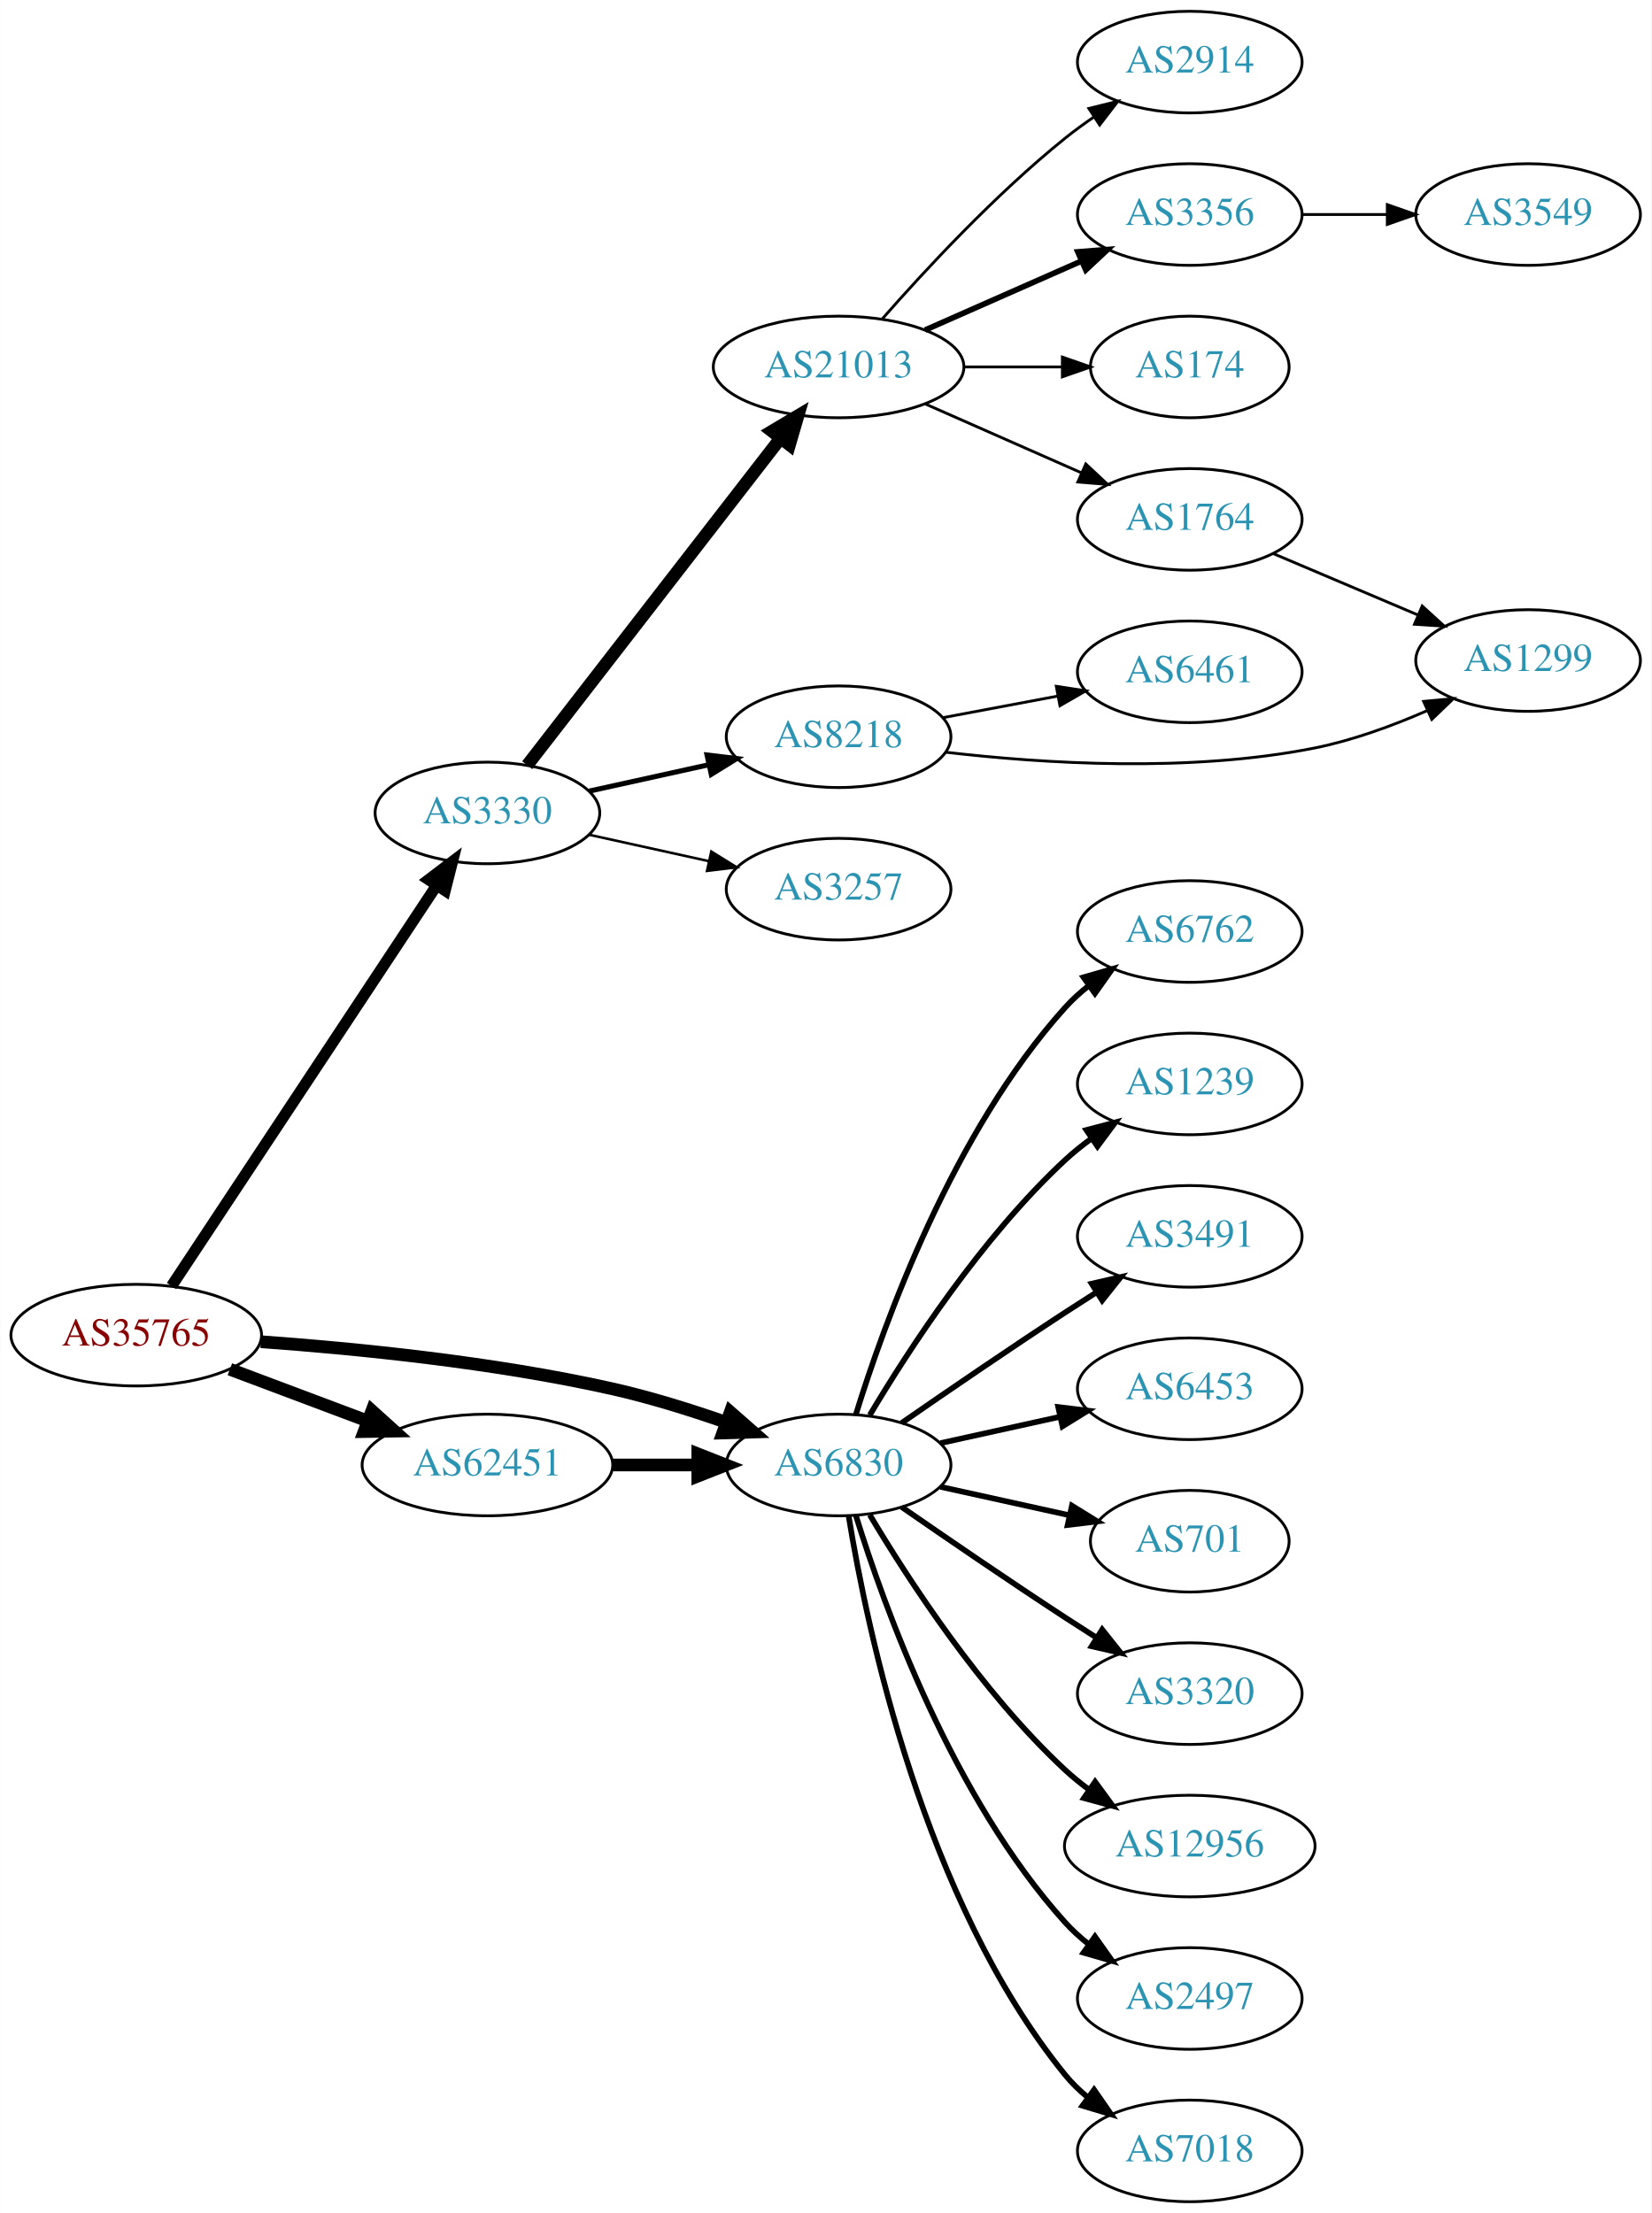
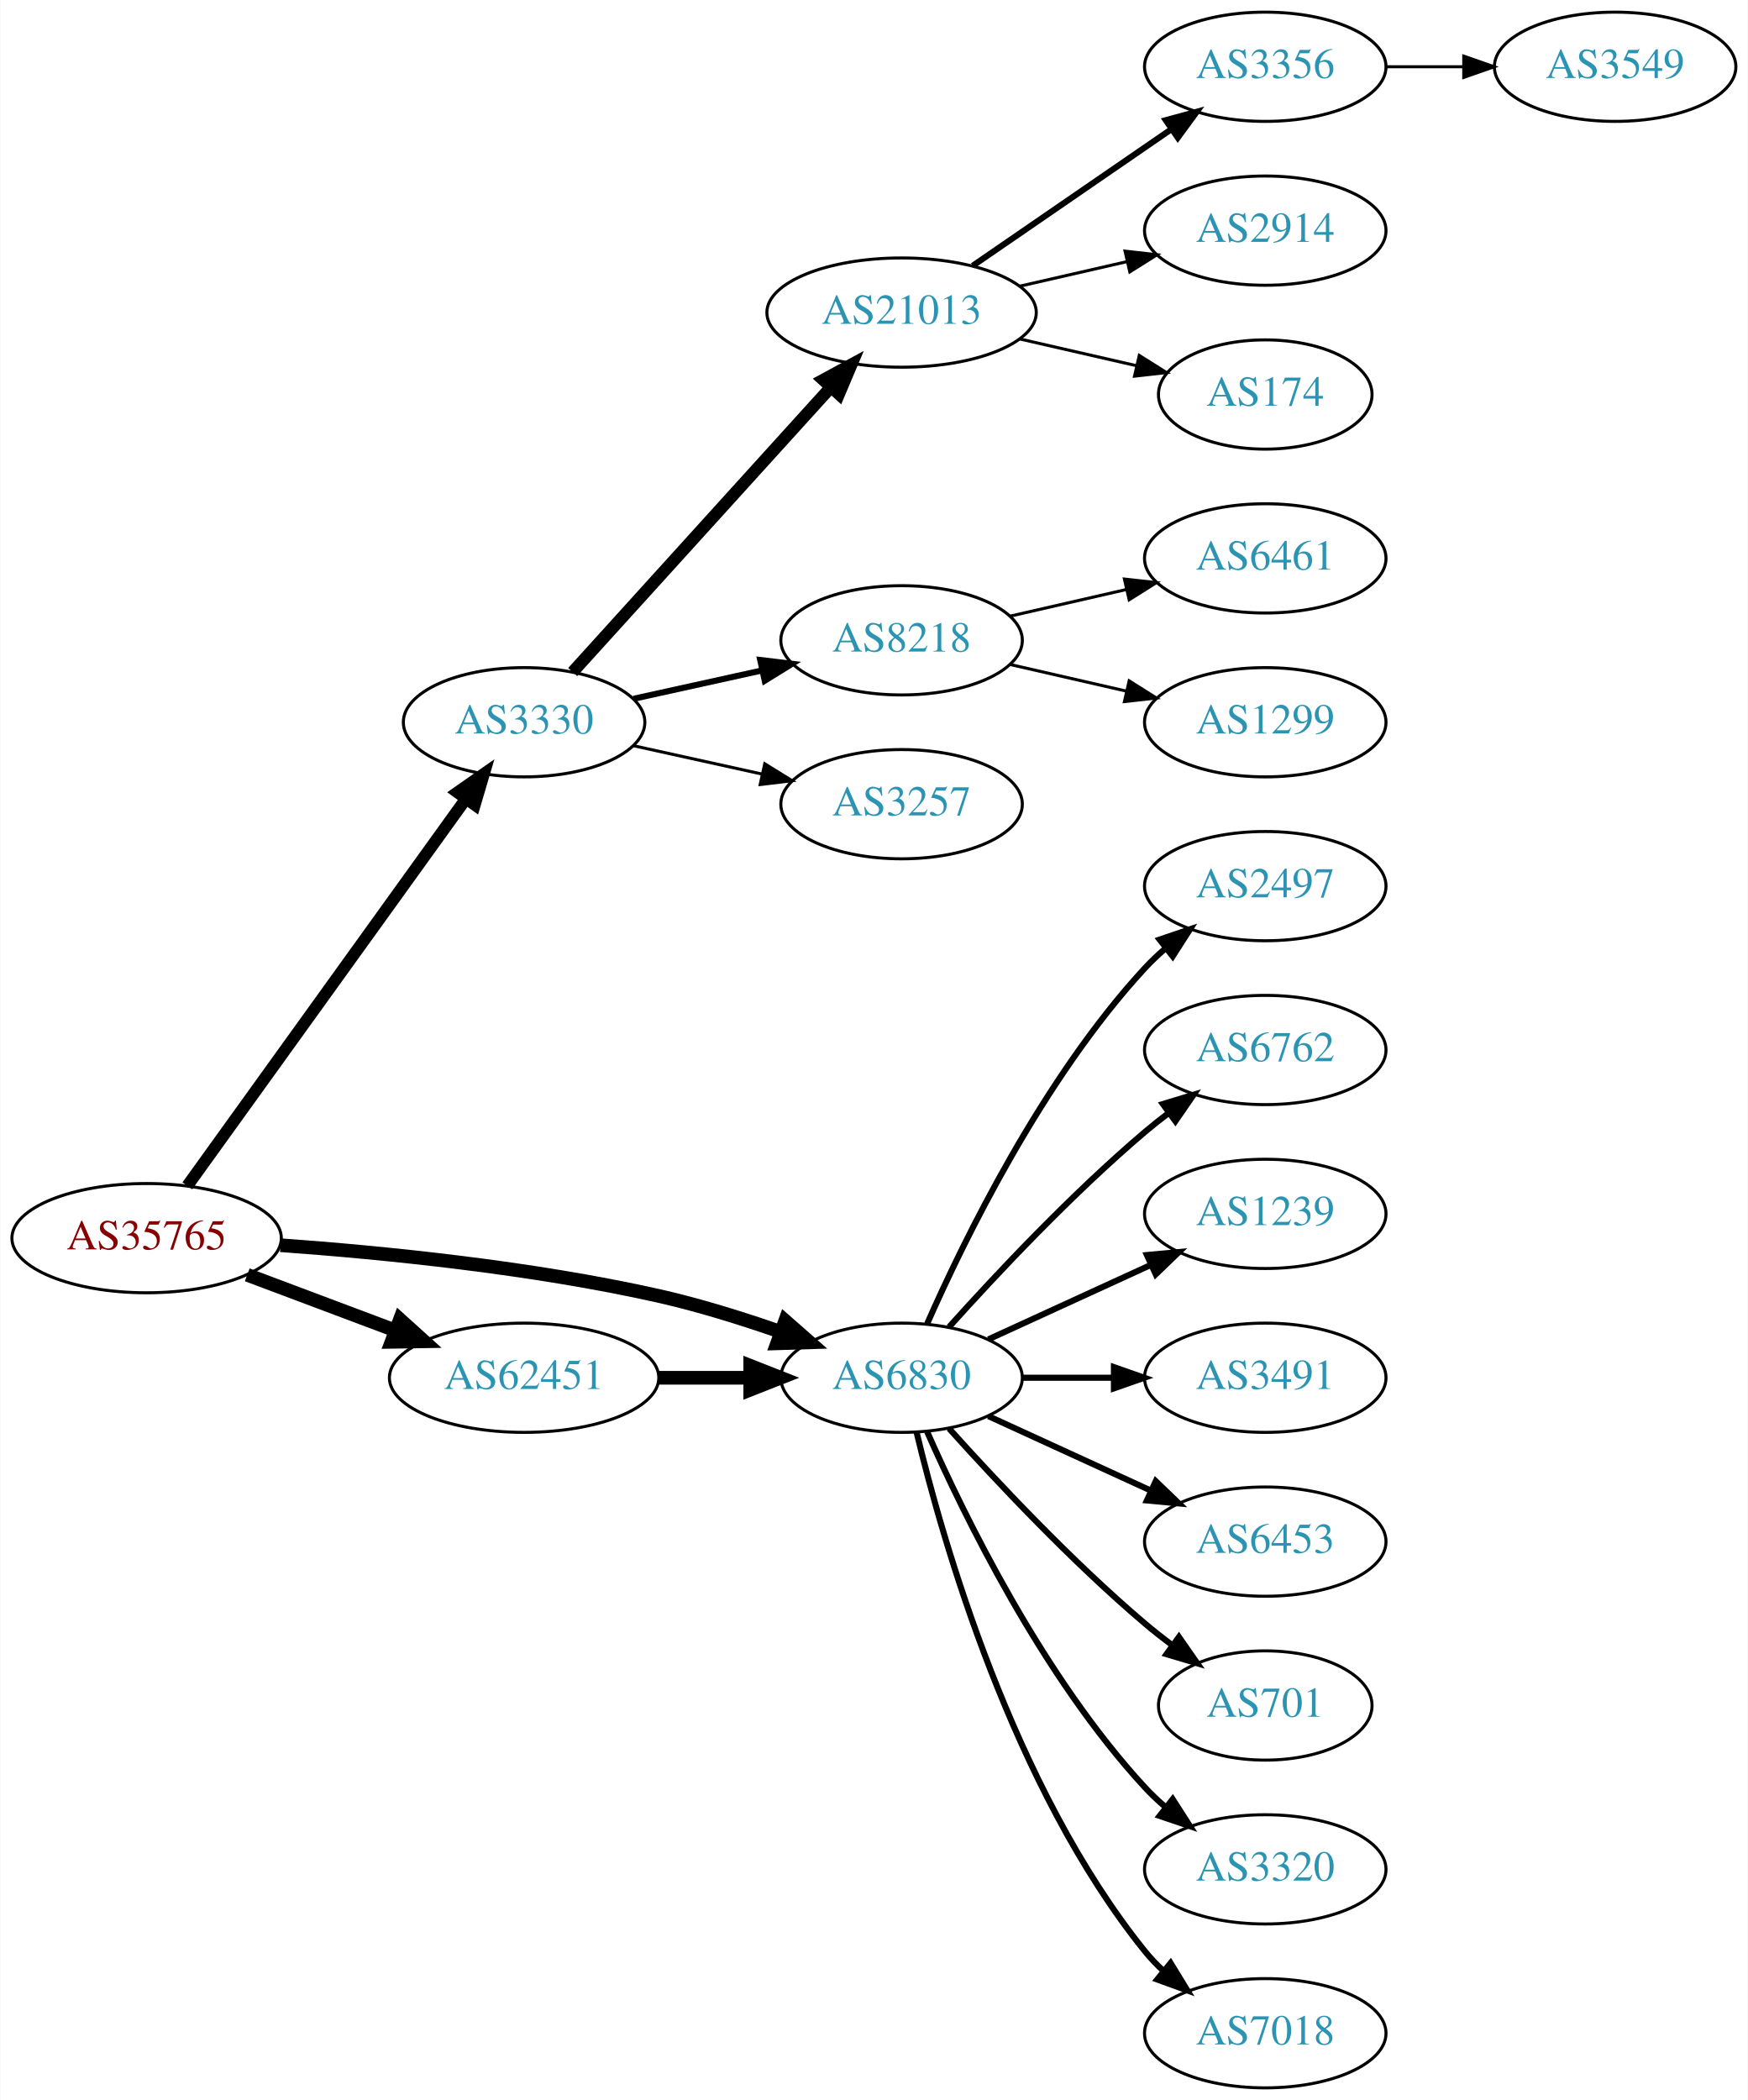
- <svg xmlns="http://www.w3.org/2000/svg" xmlns:xlink="http://www.w3.org/1999/xlink" width="585pt" height="784pt" viewBox="0.00 0.00 584.86 784.00">
-   <g id="graph0" class="graph" transform="scale(1 1) rotate(0) translate(4 780)">
-     <polygon fill="white" stroke="none" points="-4,4 -4,-780 580.862,-780 580.862,4 -4,4" />
+ <svg xmlns="http://www.w3.org/2000/svg" xmlns:xlink="http://www.w3.org/1999/xlink" width="576pt" height="692pt" viewBox="0.00 0.00 575.76 692.00">
+   <g id="graph0" class="graph" transform="scale(1 1) rotate(0) translate(4 688)">
+     <polygon fill="white" stroke="none" points="-4,4 -4,-688 571.762,-688 571.762,4 -4,4" />
    <g id="node1" class="node">
      <g id="a_node1">
        <a xlink:href="/asn/35765" xlink:title="AS35765 ~ Gemeindewerke Telfs Ges.m.b.H [AT]">
-           <ellipse fill="#ffffff" stroke="black" cx="44.196" cy="-307" rx="44.393" ry="18" />
-           <text text-anchor="middle" x="44.196" y="-303.3" font-family="Times,serif" font-size="14.00" fill="#880000">AS35765</text>
+           <ellipse fill="#ffffff" stroke="black" cx="44.196" cy="-280" rx="44.393" ry="18" />
+           <text text-anchor="middle" x="44.196" y="-276.3" font-family="Times,serif" font-size="14.00" fill="#880000">AS35765</text>
        </a>
      </g>
    </g>
    <g id="node2" class="node">
      <g id="a_node2">
        <a xlink:href="/asn/3330" xlink:title="AS3330 ~ Vienna, Austria [AT]">
-           <ellipse fill="#ffffff" stroke="black" cx="168.588" cy="-492" rx="39.794" ry="18" />
-           <text text-anchor="middle" x="168.588" y="-488.3" font-family="Times,serif" font-size="14.00" fill="#2c94b3">AS3330</text>
+           <ellipse fill="#ffffff" stroke="black" cx="168.588" cy="-450" rx="39.794" ry="18" />
+           <text text-anchor="middle" x="168.588" y="-446.3" font-family="Times,serif" font-size="14.00" fill="#2c94b3">AS3330</text>
        </a>
      </g>
    </g>
    <g id="edge1" class="edge">
-       <path fill="none" stroke="black" stroke-width="4" d="M56.71,-324.404C78.361,-357.13 125.231,-427.976 150.545,-466.239" />
-       <polygon fill="black" stroke="black" stroke-width="4" points="147.757,-468.368 156.194,-474.777 153.595,-464.505 147.757,-468.368" />
+       <path fill="none" stroke="black" stroke-width="3.938" d="M57.605,-297.236C79.287,-327.351 124.154,-389.671 149.367,-424.692" />
+       <polygon fill="black" stroke="black" stroke-width="3.938" points="146.645,-426.901 155.328,-432.971 152.326,-422.811 146.645,-426.901" />
    </g>
    <g id="node3" class="node">
      <g id="a_node3">
        <a xlink:href="/asn/6830" xlink:title="AS6830 ~ LGI-UPC [AT]">
-           <ellipse fill="#ffffff" stroke="black" cx="292.98" cy="-261" rx="39.794" ry="18" />
-           <text text-anchor="middle" x="292.98" y="-257.3" font-family="Times,serif" font-size="14.00" fill="#2c94b3">AS6830</text>
+           <ellipse fill="#ffffff" stroke="black" cx="292.98" cy="-234" rx="39.794" ry="18" />
+           <text text-anchor="middle" x="292.98" y="-230.3" font-family="Times,serif" font-size="14.00" fill="#2c94b3">AS6830</text>
        </a>
      </g>
    </g>
    <g id="edge2" class="edge">
-       <path fill="none" stroke="black" stroke-width="4.5" d="M88.326,-304.675C122.427,-302.224 171.07,-297.36 212.784,-288 226.093,-285.014 240.294,-280.586 252.941,-276.175" />
-       <polygon fill="black" stroke="black" stroke-width="4.5" points="254.623,-279.755 262.705,-272.67 251.962,-272.343 254.623,-279.755" />
+       <path fill="none" stroke="black" stroke-width="4.5" d="M88.326,-277.675C122.427,-275.224 171.07,-270.36 212.784,-261 226.093,-258.014 240.294,-253.586 252.941,-249.175" />
+       <polygon fill="black" stroke="black" stroke-width="4.5" points="254.623,-252.755 262.705,-245.67 251.962,-245.343 254.623,-252.755" />
    </g>
    <g id="node4" class="node">
      <g id="a_node4">
        <a xlink:href="/asn/62451" xlink:title="AS62451 ~ Ing. Rudolf Geiger &amp; Co [AT]">
-           <ellipse fill="#ffffff" stroke="black" cx="168.588" cy="-261" rx="44.393" ry="18" />
-           <text text-anchor="middle" x="168.588" y="-257.3" font-family="Times,serif" font-size="14.00" fill="#2c94b3">AS62451</text>
+           <ellipse fill="#ffffff" stroke="black" cx="168.588" cy="-234" rx="44.393" ry="18" />
+           <text text-anchor="middle" x="168.588" y="-230.3" font-family="Times,serif" font-size="14.00" fill="#2c94b3">AS62451</text>
        </a>
      </g>
    </g>
    <g id="edge3" class="edge">
-       <path fill="none" stroke="black" stroke-width="4.5" d="M77.353,-294.914C92.251,-289.315 110.138,-282.592 126.043,-276.614" />
-       <polygon fill="black" stroke="black" stroke-width="4.5" points="127.67,-280.209 135.646,-273.005 124.9,-272.838 127.67,-280.209" />
+       <path fill="none" stroke="black" stroke-width="4.5" d="M77.353,-267.914C92.251,-262.315 110.138,-255.592 126.043,-249.614" />
+       <polygon fill="black" stroke="black" stroke-width="4.5" points="127.67,-253.209 135.646,-246.005 124.9,-245.838 127.67,-253.209" />
    </g>
    <g id="node5" class="node">
      <g id="a_node5">
        <a xlink:href="/asn/21013" xlink:title="AS21013 ~ Wels, AT [AT]">
-           <ellipse fill="#ffffff" stroke="black" cx="292.98" cy="-650" rx="44.393" ry="18" />
-           <text text-anchor="middle" x="292.98" y="-646.3" font-family="Times,serif" font-size="14.00" fill="#2c94b3">AS21013</text>
+           <ellipse fill="#ffffff" stroke="black" cx="292.98" cy="-585" rx="44.393" ry="18" />
+           <text text-anchor="middle" x="292.98" y="-581.3" font-family="Times,serif" font-size="14.00" fill="#2c94b3">AS21013</text>
        </a>
      </g>
    </g>
    <g id="edge4" class="edge">
-       <path fill="none" stroke="black" stroke-width="4.5" d="M182.686,-508.909C204.198,-536.679 247.129,-592.1 272.308,-624.605" />
-       <polygon fill="black" stroke="black" stroke-width="4.5" points="269.369,-627.24 278.605,-632.734 275.594,-622.417 269.369,-627.24" />
+       <path fill="none" stroke="black" stroke-width="4" d="M184.596,-466.554C205.86,-490.008 244.911,-533.081 269.602,-560.317" />
+       <polygon fill="black" stroke="black" stroke-width="4" points="267.154,-562.827 276.464,-567.885 272.34,-558.126 267.154,-562.827" />
    </g>
    <g id="node6" class="node">
      <g id="a_node6">
        <a xlink:href="/asn/8218" xlink:title="AS8218 ~ legacy Neotelecoms [FR]">
-           <ellipse fill="#ffffff" stroke="black" cx="292.98" cy="-519" rx="39.794" ry="18" />
-           <text text-anchor="middle" x="292.98" y="-515.3" font-family="Times,serif" font-size="14.00" fill="#2c94b3">AS8218</text>
+           <ellipse fill="#ffffff" stroke="black" cx="292.98" cy="-477" rx="39.794" ry="18" />
+           <text text-anchor="middle" x="292.98" y="-473.3" font-family="Times,serif" font-size="14.00" fill="#2c94b3">AS8218</text>
        </a>
      </g>
    </g>
    <g id="edge5" class="edge">
-       <path fill="none" stroke="black" stroke-width="1.8" d="M204.661,-499.737C217.848,-502.646 233.028,-505.995 246.994,-509.076" />
-       <polygon fill="black" stroke="black" stroke-width="1.8" points="246.383,-512.525 256.903,-511.262 247.891,-505.69 246.383,-512.525" />
+       <path fill="none" stroke="black" stroke-width="2" d="M204.661,-457.737C217.848,-460.646 233.028,-463.995 246.994,-467.076" />
+       <polygon fill="black" stroke="black" stroke-width="2" points="246.383,-470.525 256.903,-469.262 247.891,-463.69 246.383,-470.525" />
    </g>
    <g id="node7" class="node">
      <g id="a_node7">
        <a xlink:href="/asn/3257" xlink:title="AS3257 ~ GTT [DE]">
-           <ellipse fill="#ffffff" stroke="black" cx="292.98" cy="-465" rx="39.794" ry="18" />
-           <text text-anchor="middle" x="292.98" y="-461.3" font-family="Times,serif" font-size="14.00" fill="#2c94b3">AS3257</text>
+           <ellipse fill="#ffffff" stroke="black" cx="292.98" cy="-423" rx="39.794" ry="18" />
+           <text text-anchor="middle" x="292.98" y="-419.3" font-family="Times,serif" font-size="14.00" fill="#2c94b3">AS3257</text>
        </a>
      </g>
    </g>
    <g id="edge6" class="edge">
-       <path fill="none" stroke="black" stroke-width="0.9" d="M204.661,-484.263C217.848,-481.354 233.028,-478.005 246.994,-474.924" />
-       <polygon fill="black" stroke="black" stroke-width="0.9" points="247.891,-478.31 256.903,-472.738 246.383,-471.475 247.891,-478.31" />
+       <path fill="none" stroke="black" d="M204.661,-442.263C217.848,-439.354 233.028,-436.005 246.994,-432.924" />
+       <polygon fill="black" stroke="black" points="247.891,-436.31 256.903,-430.738 246.383,-429.475 247.891,-436.31" />
+     </g>
+     <g id="node14" class="node">
+       <g id="a_node14">
+         <a xlink:href="/asn/2497" xlink:title="AS2497 ~ Internet Initiative Japan Inc. [JP]">
+           <ellipse fill="#ffffff" stroke="black" cx="412.823" cy="-396" rx="39.794" ry="18" />
+           <text text-anchor="middle" x="412.823" y="-392.3" font-family="Times,serif" font-size="14.00" fill="#2c94b3">AS2497</text>
+         </a>
+       </g>
+     </g>
+     <g id="edge13" class="edge">
+       <path fill="none" stroke="black" stroke-width="2" d="M301.396,-251.761C313.464,-279.183 339.436,-332.473 373.176,-369 375.207,-371.198 377.446,-373.319 379.792,-375.34" />
+       <polygon fill="black" stroke="black" stroke-width="2" points="378.004,-378.386 388.036,-381.794 382.319,-372.874 378.004,-378.386" />
    </g>
    <g id="node15" class="node">
      <g id="a_node15">
        <a xlink:href="/asn/6762" xlink:title="AS6762 ~ TELECOM ITALIA SPARKLE S.p.A. [IT]">
-           <ellipse fill="#ffffff" stroke="black" cx="417.373" cy="-450" rx="39.794" ry="18" />
-           <text text-anchor="middle" x="417.373" y="-446.3" font-family="Times,serif" font-size="14.00" fill="#2c94b3">AS6762</text>
-         </a>
-       </g>
-     </g>
-     <g id="edge15" class="edge">
-       <path fill="none" stroke="black" stroke-width="2" d="M299.118,-278.94C309.021,-310.979 333.359,-378.812 373.176,-423 375.693,-425.792 378.564,-428.401 381.603,-430.812" />
-       <polygon fill="black" stroke="black" stroke-width="2" points="379.732,-433.776 389.911,-436.715 383.786,-428.07 379.732,-433.776" />
+           <ellipse fill="#ffffff" stroke="black" cx="412.823" cy="-342" rx="39.794" ry="18" />
+           <text text-anchor="middle" x="412.823" y="-338.3" font-family="Times,serif" font-size="14.00" fill="#2c94b3">AS6762</text>
+         </a>
+       </g>
+     </g>
+     <g id="edge14" class="edge">
+       <path fill="none" stroke="black" stroke-width="2" d="M308.626,-250.725C323.927,-267.765 349.025,-294.523 373.176,-315 375.674,-317.117 378.334,-319.232 381.045,-321.293" />
+       <polygon fill="black" stroke="black" stroke-width="2" points="379.082,-324.194 389.222,-327.266 383.212,-318.541 379.082,-324.194" />
    </g>
    <g id="node16" class="node">
      <g id="a_node16">
        <a xlink:href="/asn/1239" xlink:title="AS1239 ~ Sprint [US]">
-           <ellipse fill="#ffffff" stroke="black" cx="417.373" cy="-396" rx="39.794" ry="18" />
-           <text text-anchor="middle" x="417.373" y="-392.3" font-family="Times,serif" font-size="14.00" fill="#2c94b3">AS1239</text>
-         </a>
-       </g>
-     </g>
-     <g id="edge16" class="edge">
-       <path fill="none" stroke="black" stroke-width="2" d="M304.026,-278.671C317.597,-301.472 343.529,-341.472 373.176,-369 376.083,-371.699 379.296,-374.28 382.62,-376.703" />
-       <polygon fill="black" stroke="black" stroke-width="2" points="380.755,-379.667 390.998,-382.375 384.679,-373.87 380.755,-379.667" />
+           <ellipse fill="#ffffff" stroke="black" cx="412.823" cy="-288" rx="39.794" ry="18" />
+           <text text-anchor="middle" x="412.823" y="-284.3" font-family="Times,serif" font-size="14.00" fill="#2c94b3">AS1239</text>
+         </a>
+       </g>
+     </g>
+     <g id="edge15" class="edge">
+       <path fill="none" stroke="black" stroke-width="2" d="M321.609,-246.661C337.566,-253.973 357.837,-263.261 375.119,-271.181" />
+       <polygon fill="black" stroke="black" stroke-width="2" points="373.818,-274.435 384.367,-275.419 376.734,-268.071 373.818,-274.435" />
    </g>
    <g id="node17" class="node">
      <g id="a_node17">
        <a xlink:href="/asn/3491" xlink:title="AS3491 ~ PCCW Global, Inc. [US]">
-           <ellipse fill="#ffffff" stroke="black" cx="417.373" cy="-342" rx="39.794" ry="18" />
-           <text text-anchor="middle" x="417.373" y="-338.3" font-family="Times,serif" font-size="14.00" fill="#2c94b3">AS3491</text>
-         </a>
-       </g>
-     </g>
-     <g id="edge17" class="edge">
-       <path fill="none" stroke="black" stroke-width="2" d="M315.337,-275.901C331.188,-286.877 353.391,-302.079 373.176,-315 376.758,-317.339 380.529,-319.759 384.289,-322.144" />
-       <polygon fill="black" stroke="black" stroke-width="2" points="382.623,-325.231 392.95,-327.596 386.352,-319.307 382.623,-325.231" />
+           <ellipse fill="#ffffff" stroke="black" cx="412.823" cy="-234" rx="39.794" ry="18" />
+           <text text-anchor="middle" x="412.823" y="-230.3" font-family="Times,serif" font-size="14.00" fill="#2c94b3">AS3491</text>
+         </a>
+       </g>
+     </g>
+     <g id="edge16" class="edge">
+       <path fill="none" stroke="black" stroke-width="2" d="M332.893,-234C342.446,-234 352.796,-234 362.759,-234" />
+       <polygon fill="black" stroke="black" stroke-width="2" points="362.951,-237.5 372.951,-234 362.951,-230.5 362.951,-237.5" />
    </g>
    <g id="node18" class="node">
      <g id="a_node18">
        <a xlink:href="/asn/6453" xlink:title="AS6453 ~ TATA COMMUNICATIONS (AMERICA) INC [US]">
-           <ellipse fill="#ffffff" stroke="black" cx="417.373" cy="-288" rx="39.794" ry="18" />
-           <text text-anchor="middle" x="417.373" y="-284.3" font-family="Times,serif" font-size="14.00" fill="#2c94b3">AS6453</text>
-         </a>
-       </g>
-     </g>
-     <g id="edge18" class="edge">
-       <path fill="none" stroke="black" stroke-width="2" d="M329.053,-268.737C342.24,-271.646 357.42,-274.995 371.386,-278.076" />
-       <polygon fill="black" stroke="black" stroke-width="2" points="370.776,-281.525 381.295,-280.262 372.284,-274.69 370.776,-281.525" />
+           <ellipse fill="#ffffff" stroke="black" cx="412.823" cy="-180" rx="39.794" ry="18" />
+           <text text-anchor="middle" x="412.823" y="-176.3" font-family="Times,serif" font-size="14.00" fill="#2c94b3">AS6453</text>
+         </a>
+       </g>
+     </g>
+     <g id="edge17" class="edge">
+       <path fill="none" stroke="black" stroke-width="2" d="M321.609,-221.339C337.566,-214.027 357.837,-204.739 375.119,-196.819" />
+       <polygon fill="black" stroke="black" stroke-width="2" points="376.734,-199.929 384.367,-192.581 373.818,-193.565 376.734,-199.929" />
    </g>
    <g id="node19" class="node">
      <g id="a_node19">
        <a xlink:href="/asn/701" xlink:title="AS701 ~ UUNET [US]">
-           <ellipse fill="#ffffff" stroke="black" cx="417.373" cy="-234" rx="35.194" ry="18" />
-           <text text-anchor="middle" x="417.373" y="-230.3" font-family="Times,serif" font-size="14.00" fill="#2c94b3">AS701</text>
-         </a>
-       </g>
-     </g>
-     <g id="edge19" class="edge">
-       <path fill="none" stroke="black" stroke-width="2" d="M329.053,-253.263C343.287,-250.123 359.841,-246.471 374.686,-243.196" />
-       <polygon fill="black" stroke="black" stroke-width="2" points="375.628,-246.572 384.64,-241 374.12,-239.737 375.628,-246.572" />
+           <ellipse fill="#ffffff" stroke="black" cx="412.823" cy="-126" rx="35.194" ry="18" />
+           <text text-anchor="middle" x="412.823" y="-122.3" font-family="Times,serif" font-size="14.00" fill="#2c94b3">AS701</text>
+         </a>
+       </g>
+     </g>
+     <g id="edge18" class="edge">
+       <path fill="none" stroke="black" stroke-width="2" d="M308.626,-217.275C323.927,-200.235 349.025,-173.477 373.176,-153 376.029,-150.582 379.094,-148.167 382.205,-145.831" />
+       <polygon fill="black" stroke="black" stroke-width="2" points="384.378,-148.578 390.433,-139.884 380.278,-142.905 384.378,-148.578" />
    </g>
    <g id="node20" class="node">
      <g id="a_node20">
        <a xlink:href="/asn/3320" xlink:title="AS3320 ~ DTAG [DE]">
-           <ellipse fill="#ffffff" stroke="black" cx="417.373" cy="-180" rx="39.794" ry="18" />
-           <text text-anchor="middle" x="417.373" y="-176.3" font-family="Times,serif" font-size="14.00" fill="#2c94b3">AS3320</text>
-         </a>
-       </g>
-     </g>
-     <g id="edge20" class="edge">
-       <path fill="none" stroke="black" stroke-width="2" d="M315.337,-246.099C331.188,-235.123 353.391,-219.921 373.176,-207 376.758,-204.661 380.529,-202.241 384.289,-199.856" />
-       <polygon fill="black" stroke="black" stroke-width="2" points="386.352,-202.693 392.95,-194.404 382.623,-196.769 386.352,-202.693" />
+           <ellipse fill="#ffffff" stroke="black" cx="412.823" cy="-72" rx="39.794" ry="18" />
+           <text text-anchor="middle" x="412.823" y="-68.3" font-family="Times,serif" font-size="14.00" fill="#2c94b3">AS3320</text>
+         </a>
+       </g>
+     </g>
+     <g id="edge19" class="edge">
+       <path fill="none" stroke="black" stroke-width="2" d="M301.396,-216.239C313.464,-188.817 339.436,-135.527 373.176,-99 375.207,-96.802 377.446,-94.681 379.792,-92.66" />
+       <polygon fill="black" stroke="black" stroke-width="2" points="382.319,-95.126 388.036,-86.206 378.004,-89.614 382.319,-95.126" />
    </g>
    <g id="node21" class="node">
      <g id="a_node21">
-         <a xlink:href="/asn/12956" xlink:title="AS12956 ~ TELXIUS [ES]">
-           <ellipse fill="#ffffff" stroke="black" cx="417.373" cy="-126" rx="44.393" ry="18" />
-           <text text-anchor="middle" x="417.373" y="-122.3" font-family="Times,serif" font-size="14.00" fill="#2c94b3">AS12956</text>
-         </a>
-       </g>
+         <a xlink:href="/asn/7018" xlink:title="AS7018 ~ AT&amp;T Services, Inc. [US]">
+           <ellipse fill="#ffffff" stroke="black" cx="412.823" cy="-18" rx="39.794" ry="18" />
+           <text text-anchor="middle" x="412.823" y="-14.3" font-family="Times,serif" font-size="14.00" fill="#2c94b3">AS7018</text>
+         </a>
+       </g>
+     </g>
+     <g id="edge20" class="edge">
+       <path fill="none" stroke="black" stroke-width="2" d="M297.907,-216.118C306.465,-180.391 329.614,-98.992 373.176,-45 375.007,-42.731 377.077,-40.57 379.284,-38.532" />
+       <polygon fill="black" stroke="black" stroke-width="2" points="381.635,-41.131 387.166,-32.094 377.207,-35.709 381.635,-41.131" />
    </g>
    <g id="edge21" class="edge">
-       <path fill="none" stroke="black" stroke-width="2" d="M304.026,-243.329C317.597,-220.528 343.529,-180.528 373.176,-153 375.783,-150.58 378.637,-148.254 381.595,-146.052" />
-       <polygon fill="black" stroke="black" stroke-width="2" points="383.843,-148.754 390.095,-140.2 379.873,-142.988 383.843,-148.754" />
-     </g>
-     <g id="node22" class="node">
-       <g id="a_node22">
-         <a xlink:href="/asn/2497" xlink:title="AS2497 ~ Internet Initiative Japan Inc. [JP]">
-           <ellipse fill="#ffffff" stroke="black" cx="417.373" cy="-72" rx="39.794" ry="18" />
-           <text text-anchor="middle" x="417.373" y="-68.3" font-family="Times,serif" font-size="14.00" fill="#2c94b3">AS2497</text>
-         </a>
-       </g>
-     </g>
-     <g id="edge22" class="edge">
-       <path fill="none" stroke="black" stroke-width="2" d="M299.118,-243.06C309.021,-211.021 333.359,-143.188 373.176,-99 375.693,-96.208 378.564,-93.599 381.603,-91.188" />
-       <polygon fill="black" stroke="black" stroke-width="2" points="383.786,-93.93 389.911,-85.285 379.732,-88.224 383.786,-93.93" />
-     </g>
-     <g id="node23" class="node">
-       <g id="a_node23">
-         <a xlink:href="/asn/7018" xlink:title="AS7018 ~ AT&amp;T Services, Inc. [US]">
-           <ellipse fill="#ffffff" stroke="black" cx="417.373" cy="-18" rx="39.794" ry="18" />
-           <text text-anchor="middle" x="417.373" y="-14.3" font-family="Times,serif" font-size="14.00" fill="#2c94b3">AS7018</text>
-         </a>
-       </g>
-     </g>
-     <g id="edge23" class="edge">
-       <path fill="none" stroke="black" stroke-width="2" d="M296.561,-242.822C303.016,-203.003 323.088,-106.714 373.176,-45 375.545,-42.082 378.318,-39.388 381.295,-36.925" />
-       <polygon fill="black" stroke="black" stroke-width="2" points="383.486,-39.659 389.517,-30.948 379.371,-33.997 383.486,-39.659" />
-     </g>
-     <g id="edge24" class="edge">
-       <path fill="none" stroke="black" stroke-width="4.5" d="M213.084,-261C222.773,-261 233.11,-261 243.002,-261" />
-       <polygon fill="black" stroke="black" stroke-width="4.5" points="243.105,-264.938 253.105,-261 243.105,-257.063 243.105,-264.938" />
+       <path fill="none" stroke="black" stroke-width="4.5" d="M213.084,-234C222.773,-234 233.11,-234 243.002,-234" />
+       <polygon fill="black" stroke="black" stroke-width="4.5" points="243.105,-237.938 253.105,-234 243.105,-230.063 243.105,-237.938" />
    </g>
    <g id="node8" class="node">
      <g id="a_node8">
-         <a xlink:href="/asn/2914" xlink:title="AS2914 ~ NTT America, Inc. [US]">
-           <ellipse fill="#ffffff" stroke="black" cx="417.373" cy="-758" rx="39.794" ry="18" />
-           <text text-anchor="middle" x="417.373" y="-754.3" font-family="Times,serif" font-size="14.00" fill="#2c94b3">AS2914</text>
+         <a xlink:href="/asn/3356" xlink:title="AS3356 ~ Level 3 Parent, LLC [US]">
+           <ellipse fill="#ffffff" stroke="black" cx="412.823" cy="-666" rx="39.794" ry="18" />
+           <text text-anchor="middle" x="412.823" y="-662.3" font-family="Times,serif" font-size="14.00" fill="#2c94b3">AS3356</text>
        </a>
      </g>
    </g>
    <g id="edge7" class="edge">
-       <path fill="none" stroke="black" d="M308.413,-666.983C323.544,-684.229 348.509,-711.148 373.176,-731 376.432,-733.62 379.957,-736.192 383.542,-738.646" />
-       <polygon fill="black" stroke="black" points="381.629,-741.577 391.914,-744.121 385.46,-735.719 381.629,-741.577" />
+       <path fill="none" stroke="black" stroke-width="2" d="M316.423,-600.426C335.004,-613.198 361.565,-631.455 381.945,-645.463" />
+       <polygon fill="black" stroke="black" stroke-width="2" points="380.036,-648.398 390.259,-651.178 384.001,-642.629 380.036,-648.398" />
    </g>
    <g id="node9" class="node">
      <g id="a_node9">
-         <a xlink:href="/asn/3356" xlink:title="AS3356 ~ Level 3 Parent, LLC [US]">
-           <ellipse fill="#ffffff" stroke="black" cx="417.373" cy="-704" rx="39.794" ry="18" />
-           <text text-anchor="middle" x="417.373" y="-700.3" font-family="Times,serif" font-size="14.00" fill="#2c94b3">AS3356</text>
+         <a xlink:href="/asn/2914" xlink:title="AS2914 ~ NTT America, Inc. [US]">
+           <ellipse fill="#ffffff" stroke="black" cx="412.823" cy="-612" rx="39.794" ry="18" />
+           <text text-anchor="middle" x="412.823" y="-608.3" font-family="Times,serif" font-size="14.00" fill="#2c94b3">AS2914</text>
        </a>
      </g>
    </g>
    <g id="edge8" class="edge">
-       <path fill="none" stroke="black" stroke-width="2" d="M323.608,-663.072C340.203,-670.393 361.062,-679.597 378.795,-687.421" />
-       <polygon fill="black" stroke="black" stroke-width="2" points="377.717,-690.77 388.279,-691.605 380.543,-684.366 377.717,-690.77" />
+       <path fill="none" stroke="black" d="M331.915,-593.692C343.156,-596.267 355.568,-599.111 367.192,-601.774" />
+       <polygon fill="black" stroke="black" points="366.624,-605.235 377.153,-604.057 368.188,-598.412 366.624,-605.235" />
    </g>
    <g id="node10" class="node">
      <g id="a_node10">
        <a xlink:href="/asn/174" xlink:title="AS174 ~ Cogent Communications [US]">
-           <ellipse fill="#ffffff" stroke="black" cx="417.373" cy="-650" rx="35.194" ry="18" />
-           <text text-anchor="middle" x="417.373" y="-646.3" font-family="Times,serif" font-size="14.00" fill="#2c94b3">AS174</text>
+           <ellipse fill="#ffffff" stroke="black" cx="412.823" cy="-558" rx="35.194" ry="18" />
+           <text text-anchor="middle" x="412.823" y="-554.3" font-family="Times,serif" font-size="14.00" fill="#2c94b3">AS174</text>
        </a>
      </g>
    </g>
    <g id="edge9" class="edge">
-       <path fill="none" stroke="black" d="M337.476,-650C348.733,-650 360.865,-650 372.159,-650" />
-       <polygon fill="black" stroke="black" points="372.247,-653.5 382.246,-650 372.246,-646.5 372.247,-653.5" />
+       <path fill="none" stroke="black" d="M331.915,-576.308C344.232,-573.486 357.957,-570.342 370.508,-567.466" />
+       <polygon fill="black" stroke="black" points="371.307,-570.874 380.272,-565.229 369.743,-564.051 371.307,-570.874" />
    </g>
    <g id="node11" class="node">
      <g id="a_node11">
-         <a xlink:href="/asn/1764" xlink:title="AS1764 ~ NEXTLAYER-AS [AT]">
-           <ellipse fill="#ffffff" stroke="black" cx="417.373" cy="-596" rx="39.794" ry="18" />
-           <text text-anchor="middle" x="417.373" y="-592.3" font-family="Times,serif" font-size="14.00" fill="#2c94b3">AS1764</text>
+         <a xlink:href="/asn/6461" xlink:title="AS6461 ~ Zayo Bandwidth [US]">
+           <ellipse fill="#ffffff" stroke="black" cx="412.823" cy="-504" rx="39.794" ry="18" />
+           <text text-anchor="middle" x="412.823" y="-500.3" font-family="Times,serif" font-size="14.00" fill="#2c94b3">AS6461</text>
        </a>
      </g>
    </g>
    <g id="edge10" class="edge">
-       <path fill="none" stroke="black" d="M323.608,-636.928C340.203,-629.607 361.062,-620.403 378.795,-612.579" />
-       <polygon fill="black" stroke="black" points="380.543,-615.634 388.279,-608.395 377.717,-609.23 380.543,-615.634" />
+       <path fill="none" stroke="black" d="M328.7,-484.955C340.7,-487.704 354.32,-490.825 367.013,-493.733" />
+       <polygon fill="black" stroke="black" points="366.415,-497.187 376.945,-496.009 367.979,-490.364 366.415,-497.187" />
    </g>
    <g id="node12" class="node">
      <g id="a_node12">
-         <a xlink:href="/asn/6461" xlink:title="AS6461 ~ Zayo Bandwidth [US]">
-           <ellipse fill="#ffffff" stroke="black" cx="417.373" cy="-542" rx="39.794" ry="18" />
-           <text text-anchor="middle" x="417.373" y="-538.3" font-family="Times,serif" font-size="14.00" fill="#2c94b3">AS6461</text>
+         <a xlink:href="/asn/1299" xlink:title="AS1299 ~ Telia Carrier [EU]">
+           <ellipse fill="#ffffff" stroke="black" cx="412.823" cy="-450" rx="39.794" ry="18" />
+           <text text-anchor="middle" x="412.823" y="-446.3" font-family="Times,serif" font-size="14.00" fill="#2c94b3">AS1299</text>
        </a>
      </g>
    </g>
    <g id="edge11" class="edge">
-       <path fill="none" stroke="black" d="M330.04,-525.776C342.739,-528.163 357.186,-530.878 370.58,-533.395" />
-       <polygon fill="black" stroke="black" points="370.096,-536.865 380.571,-535.272 371.389,-529.985 370.096,-536.865" />
+       <path fill="none" stroke="black" d="M328.7,-469.045C340.7,-466.296 354.32,-463.175 367.013,-460.267" />
+       <polygon fill="black" stroke="black" points="367.979,-463.636 376.945,-457.991 366.415,-456.813 367.979,-463.636" />
    </g>
    <g id="node13" class="node">
      <g id="a_node13">
-         <a xlink:href="/asn/1299" xlink:title="AS1299 ~ Telia Carrier [EU]">
-           <ellipse fill="#ffffff" stroke="black" cx="537.215" cy="-546" rx="39.794" ry="18" />
-           <text text-anchor="middle" x="537.215" y="-542.3" font-family="Times,serif" font-size="14.00" fill="#2c94b3">AS1299</text>
+         <a xlink:href="/asn/3549" xlink:title="AS3549 ~ Level 3 Parent, LLC [US]">
+           <ellipse fill="#ffffff" stroke="black" cx="528.116" cy="-666" rx="39.794" ry="18" />
+           <text text-anchor="middle" x="528.116" y="-662.3" font-family="Times,serif" font-size="14.00" fill="#2c94b3">AS3549</text>
        </a>
      </g>
    </g>
    <g id="edge12" class="edge">
-       <path fill="none" stroke="black" d="M330.996,-513.504C365.224,-509.506 417.329,-506.179 461.569,-515 475.034,-517.685 489.11,-522.846 501.364,-528.198" />
-       <polygon fill="black" stroke="black" points="500.203,-531.516 510.754,-532.488 503.112,-525.149 500.203,-531.516" />
-     </g>
-     <g id="node14" class="node">
-       <g id="a_node14">
-         <a xlink:href="/asn/3549" xlink:title="AS3549 ~ Level 3 Parent, LLC [US]">
-           <ellipse fill="#ffffff" stroke="black" cx="537.215" cy="-704" rx="39.794" ry="18" />
-           <text text-anchor="middle" x="537.215" y="-700.3" font-family="Times,serif" font-size="14.00" fill="#2c94b3">AS3549</text>
-         </a>
-       </g>
-     </g>
-     <g id="edge13" class="edge">
-       <path fill="none" stroke="black" d="M457.285,-704C466.839,-704 477.188,-704 487.151,-704" />
-       <polygon fill="black" stroke="black" points="487.343,-707.5 497.343,-704 487.343,-700.5 487.343,-707.5" />
-     </g>
-     <g id="edge14" class="edge">
-       <path fill="none" stroke="black" d="M446.899,-583.896C462.273,-577.373 481.449,-569.237 498.088,-562.177" />
-       <polygon fill="black" stroke="black" points="499.704,-565.293 507.543,-558.165 496.97,-558.849 499.704,-565.293" />
+       <path fill="none" stroke="black" d="M452.495,-666C460.698,-666 469.462,-666 477.994,-666" />
+       <polygon fill="black" stroke="black" points="478.233,-669.5 488.233,-666 478.233,-662.5 478.233,-669.5" />
    </g>
  </g>
</svg>
